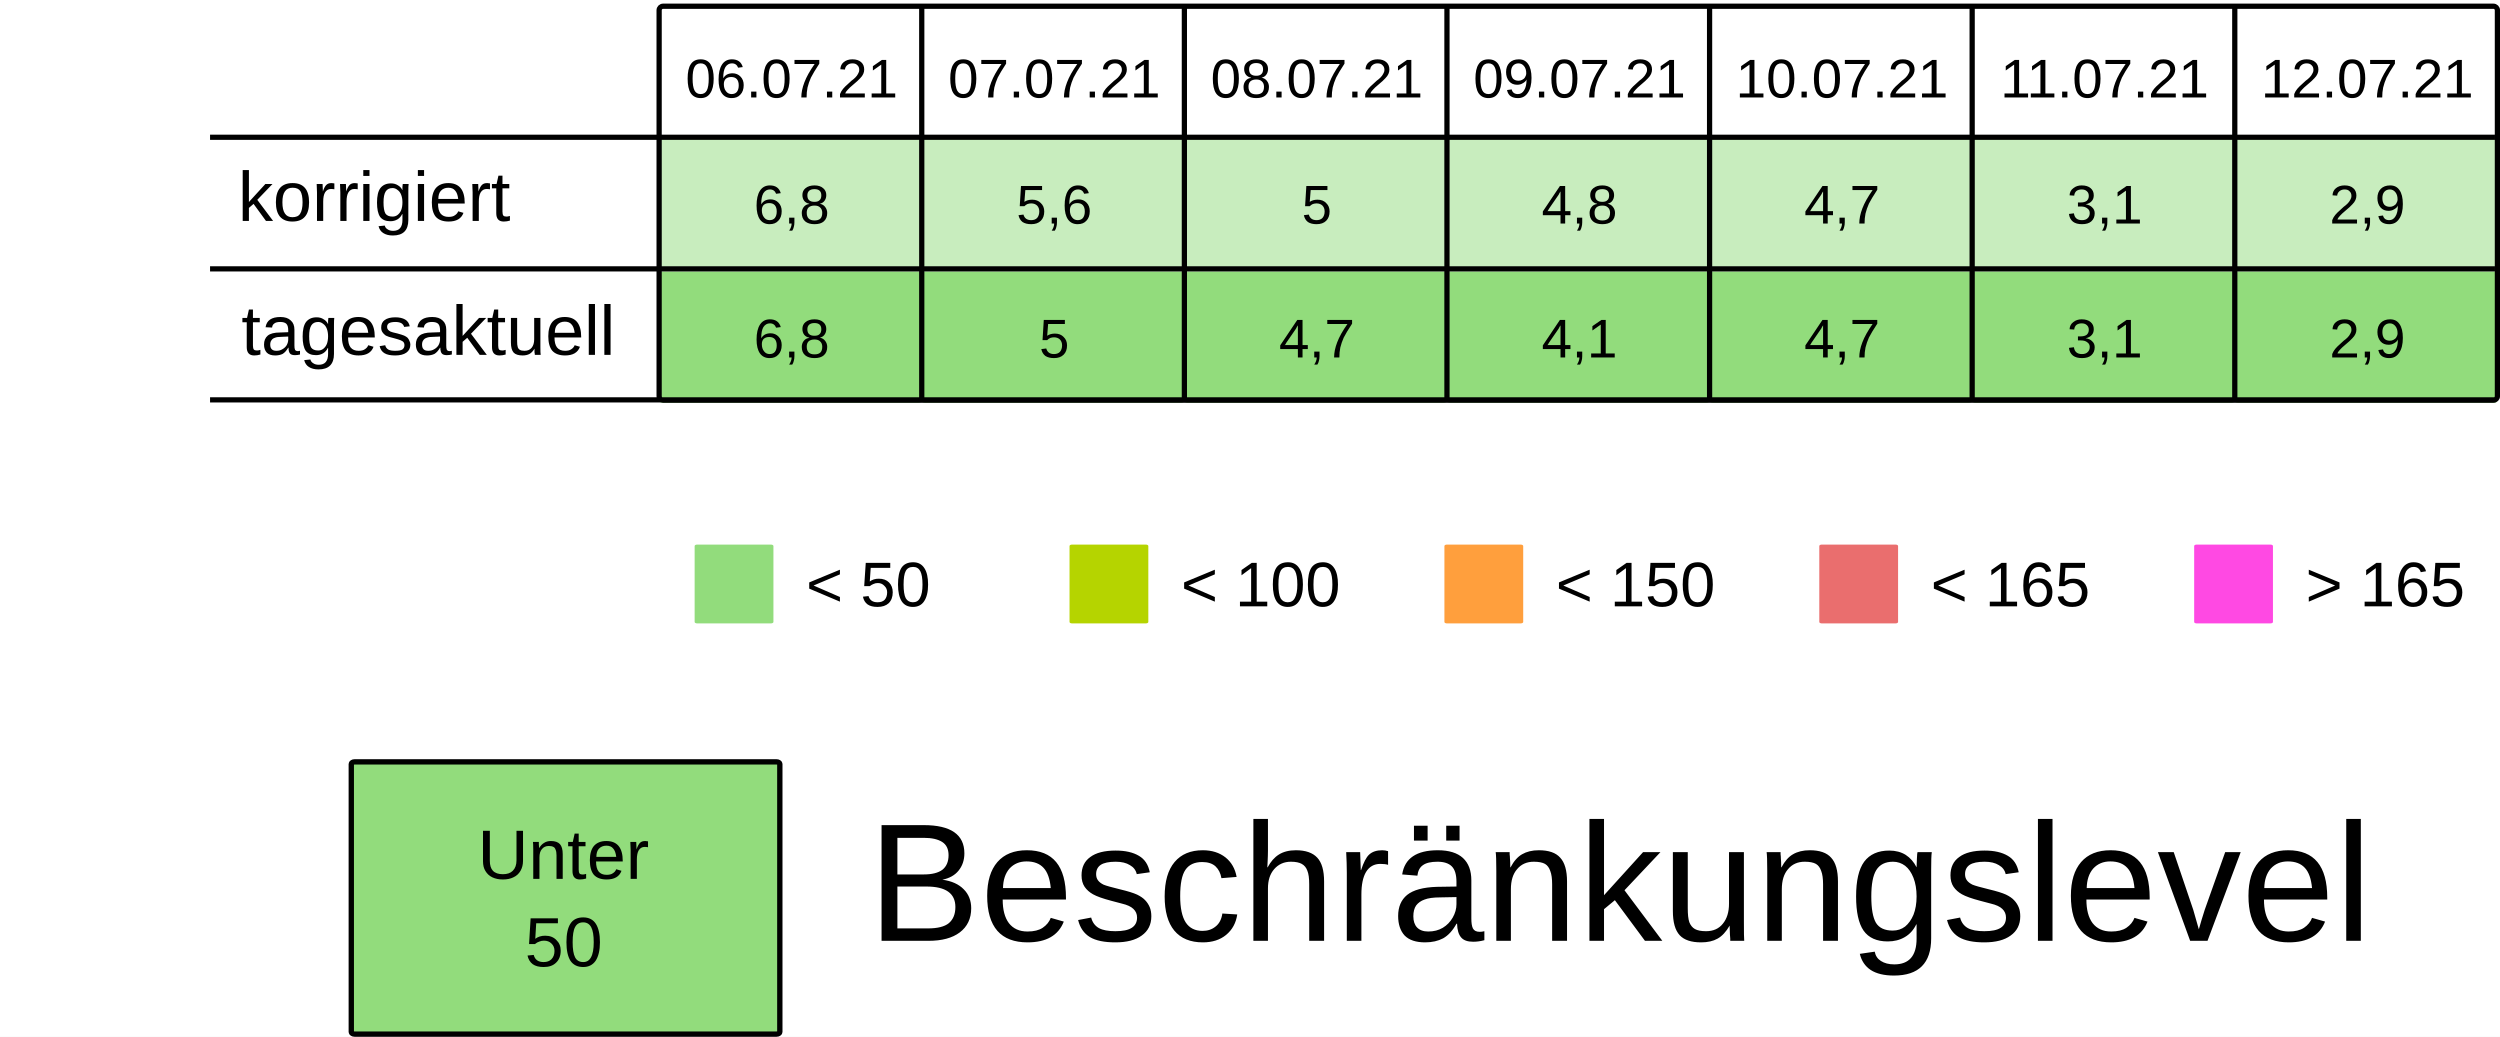
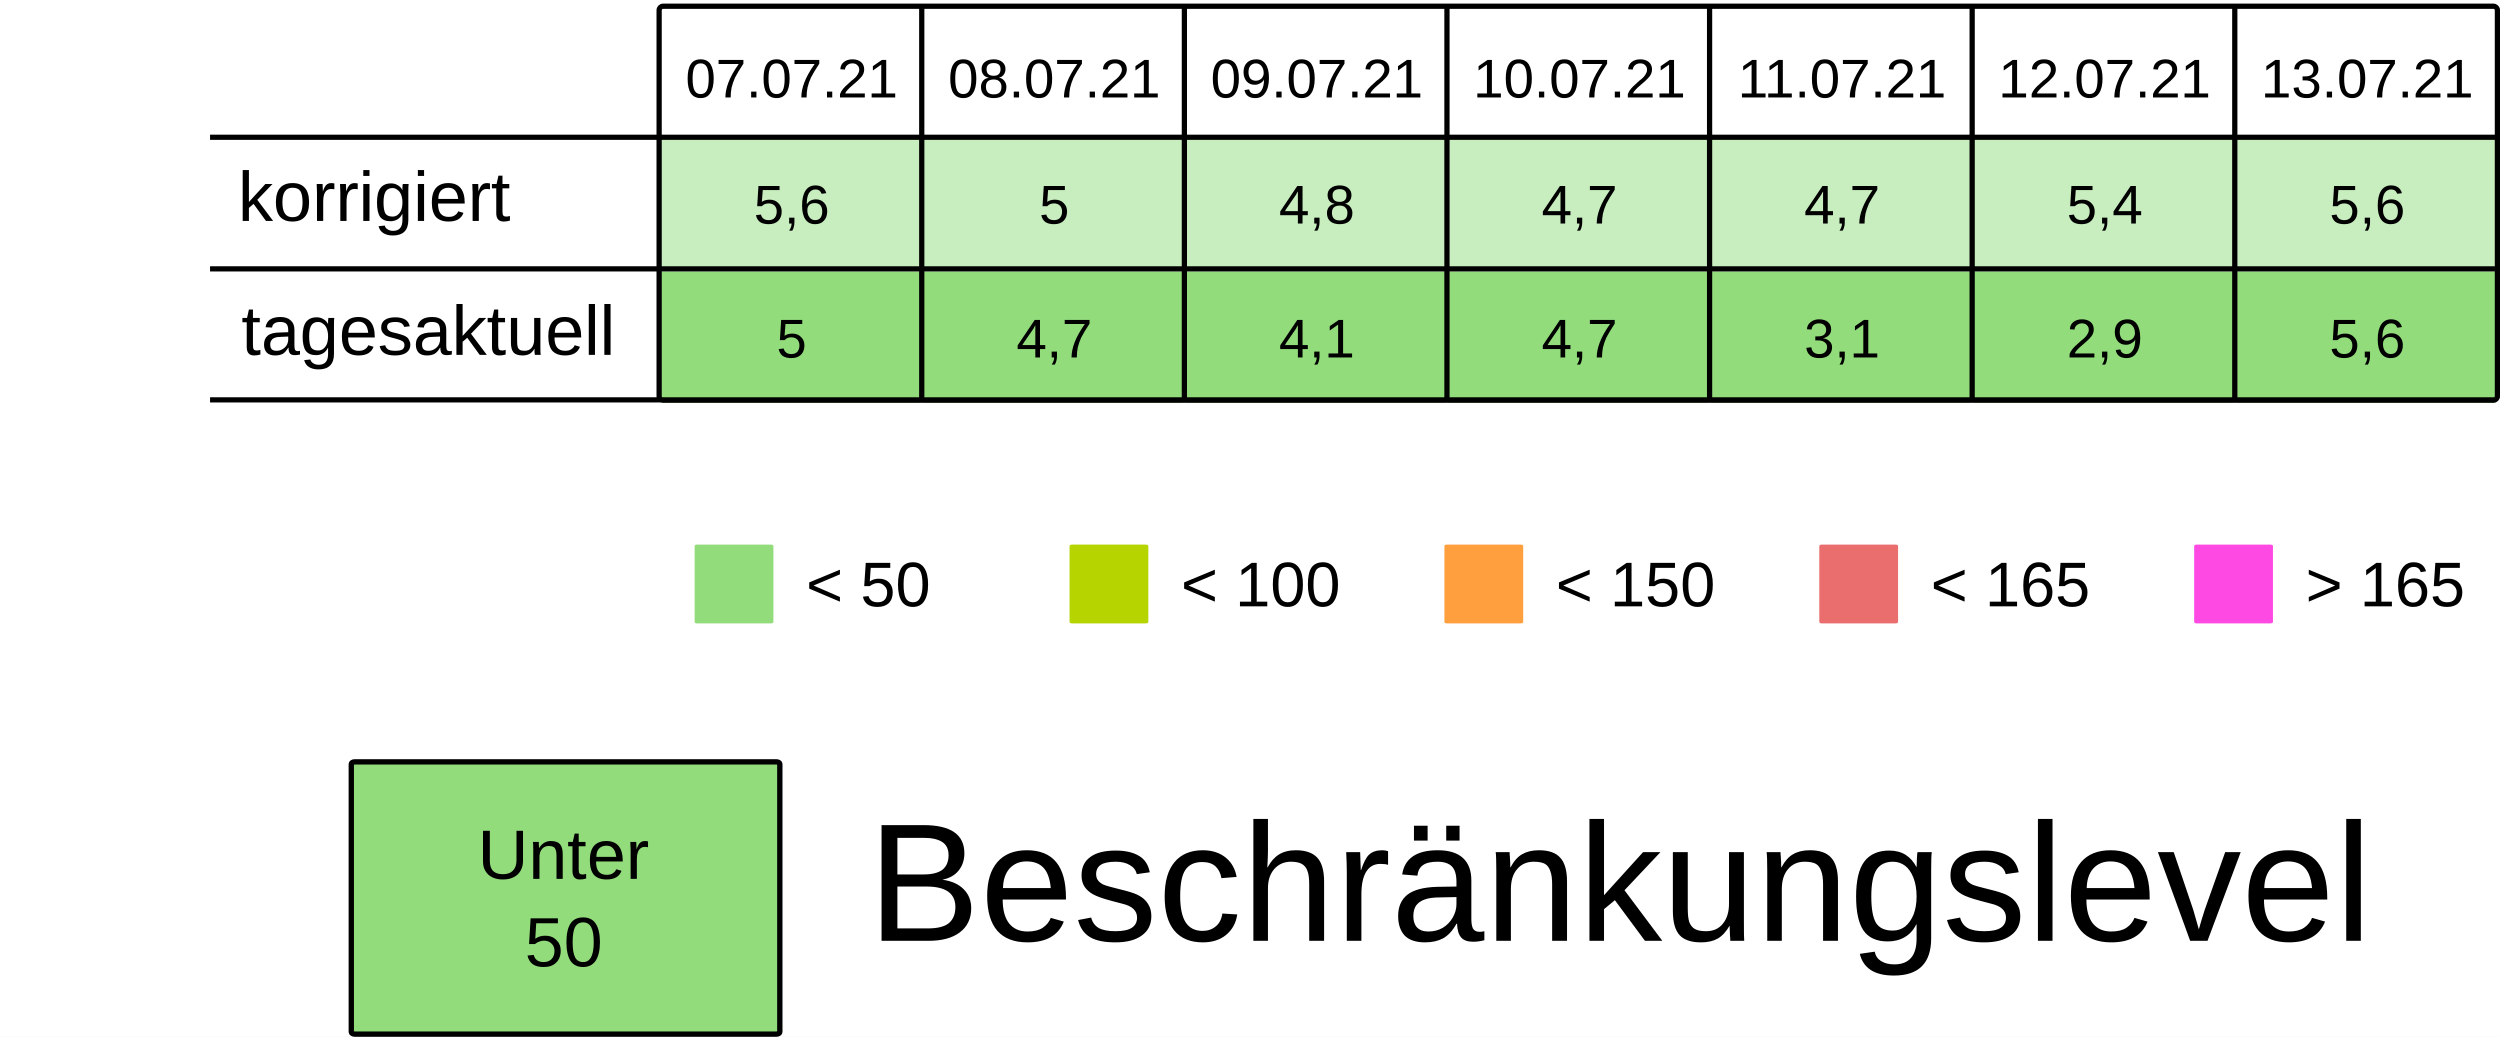
<svg xmlns="http://www.w3.org/2000/svg" viewBox="0 0 125.94 52.229" height="197.399" width="475.994">
  <rect width="100%" height="100%" x="-.001" fill="#fff" />
  <g transform="translate(-13.231 -25.355)">
    <rect ry=".106" rx=".169" y="32.284" x="46.434" height="6.615" width="13.229" fill="#92dc7c7F" />
    <rect ry=".106" rx=".169" y="32.284" x="59.664" height="6.615" width="13.229" fill="#92dc7c7F" />
    <rect ry=".106" rx=".169" y="32.284" x="72.893" height="6.615" width="13.229" fill="#92dc7c7F" />
    <rect ry=".106" rx=".169" y="32.284" x="86.122" height="6.615" width="13.229" fill="#92dc7c7F" />
    <rect ry=".106" rx=".169" y="32.284" x="99.351" height="6.615" width="13.229" fill="#92dc7c7F" />
    <rect ry=".106" rx=".169" y="32.284" x="112.58" height="6.615" width="13.229" fill="#92dc7c7F" />
    <rect ry=".106" rx=".169" y="32.284" x="125.809" height="6.615" width="13.229" fill="#92dc7c7F" />
    <text y="30.266" x="53.113" style="line-height:125%;-inkscape-font-specification:Arial;text-align:center" font-weight="400" font-size="2.749" letter-spacing="0" word-spacing="0" font-family="Arial" text-anchor="middle" stroke-width=".064">
-       <tspan style="text-align:center" y="30.266" x="53.113">06.07.21</tspan>
+       <tspan style="text-align:center" y="30.266" x="53.113">07.07.21</tspan>
    </text>
    <text y="30.266" x="66.342" style="line-height:125%;-inkscape-font-specification:Arial;text-align:center" font-weight="400" font-size="2.749" letter-spacing="0" word-spacing="0" font-family="Arial" text-anchor="middle" stroke-width=".064">
-       <tspan style="text-align:center" y="30.266" x="66.342">07.07.21</tspan>
+       <tspan style="text-align:center" y="30.266" x="66.342">08.07.21</tspan>
    </text>
    <text y="30.266" x="79.571" style="line-height:125%;-inkscape-font-specification:Arial;text-align:center" font-weight="400" font-size="2.749" letter-spacing="0" word-spacing="0" font-family="Arial" text-anchor="middle" stroke-width=".064">
-       <tspan style="text-align:center" y="30.266" x="79.571">08.07.21</tspan>
+       <tspan style="text-align:center" y="30.266" x="79.571">09.07.21</tspan>
    </text>
    <text y="30.266" x="92.8" style="line-height:125%;-inkscape-font-specification:Arial;text-align:center" font-weight="400" font-size="2.749" letter-spacing="0" word-spacing="0" font-family="Arial" text-anchor="middle" stroke-width=".064">
-       <tspan style="text-align:center" y="30.266" x="92.8">09.07.21</tspan>
+       <tspan style="text-align:center" y="30.266" x="92.8">10.07.21</tspan>
    </text>
    <text y="30.266" x="106.029" style="line-height:125%;-inkscape-font-specification:Arial;text-align:center" font-weight="400" font-size="2.749" letter-spacing="0" word-spacing="0" font-family="Arial" text-anchor="middle" stroke-width=".064">
-       <tspan style="text-align:center" y="30.266" x="106.029">10.07.21</tspan>
+       <tspan style="text-align:center" y="30.266" x="106.029">11.07.21</tspan>
    </text>
    <text y="30.266" x="119.258" style="line-height:125%;-inkscape-font-specification:Arial;text-align:center" font-weight="400" font-size="2.749" letter-spacing="0" word-spacing="0" font-family="Arial" text-anchor="middle" stroke-width=".064">
-       <tspan style="text-align:center" y="30.266" x="119.258">11.07.21</tspan>
+       <tspan style="text-align:center" y="30.266" x="119.258">12.07.21</tspan>
    </text>
    <text y="30.266" x="132.488" style="line-height:125%;-inkscape-font-specification:Arial;text-align:center" font-weight="400" font-size="2.749" letter-spacing="0" word-spacing="0" font-family="Arial" text-anchor="middle" stroke-width=".064">
-       <tspan style="text-align:center" y="30.266" x="132.488">12.07.21</tspan>
+       <tspan style="text-align:center" y="30.266" x="132.488">13.07.21</tspan>
    </text>
    <text y="36.616" x="53.113" style="line-height:125%;-inkscape-font-specification:Arial;text-align:center" font-weight="400" font-size="2.749" letter-spacing="0" word-spacing="0" font-family="Arial" text-anchor="middle" stroke-width=".064">
-       <tspan style="text-align:center" y="36.616" x="53.113">6,8</tspan>
+       <tspan style="text-align:center" y="36.616" x="53.113">5,6</tspan>
    </text>
    <text y="36.616" x="66.342" style="line-height:125%;-inkscape-font-specification:Arial;text-align:center" font-weight="400" font-size="2.749" letter-spacing="0" word-spacing="0" font-family="Arial" text-anchor="middle" stroke-width=".064">
-       <tspan style="text-align:center" y="36.616" x="66.342">5,6</tspan>
+       <tspan style="text-align:center" y="36.616" x="66.342">5</tspan>
    </text>
    <text y="36.616" x="79.571" style="line-height:125%;-inkscape-font-specification:Arial;text-align:center" font-weight="400" font-size="2.749" letter-spacing="0" word-spacing="0" font-family="Arial" text-anchor="middle" stroke-width=".064">
-       <tspan style="text-align:center" y="36.616" x="79.571">5</tspan>
+       <tspan style="text-align:center" y="36.616" x="79.571">4,8</tspan>
    </text>
    <text y="36.616" x="92.8" style="line-height:125%;-inkscape-font-specification:Arial;text-align:center" font-weight="400" font-size="2.749" letter-spacing="0" word-spacing="0" font-family="Arial" text-anchor="middle" stroke-width=".064">
-       <tspan style="text-align:center" y="36.616" x="92.8">4,8</tspan>
+       <tspan style="text-align:center" y="36.616" x="92.8">4,7</tspan>
    </text>
    <text y="36.616" x="106.029" style="line-height:125%;-inkscape-font-specification:Arial;text-align:center" font-weight="400" font-size="2.749" letter-spacing="0" word-spacing="0" font-family="Arial" text-anchor="middle" stroke-width=".064">
      <tspan style="text-align:center" y="36.616" x="106.029">4,7</tspan>
    </text>
    <text y="36.616" x="119.258" style="line-height:125%;-inkscape-font-specification:Arial;text-align:center" font-weight="400" font-size="2.749" letter-spacing="0" word-spacing="0" font-family="Arial" text-anchor="middle" stroke-width=".064">
-       <tspan style="text-align:center" y="36.616" x="119.258">3,1</tspan>
+       <tspan style="text-align:center" y="36.616" x="119.258">5,4</tspan>
    </text>
    <text y="36.616" x="132.488" style="line-height:125%;-inkscape-font-specification:Arial;text-align:center" font-weight="400" font-size="2.749" letter-spacing="0" word-spacing="0" font-family="Arial" text-anchor="middle" stroke-width=".064">
-       <tspan style="text-align:center" y="36.616" x="132.488">2,9</tspan>
+       <tspan style="text-align:center" y="36.616" x="132.488">5,6</tspan>
    </text>
    <rect ry=".071" rx=".12" y="52.79" x="48.224" height="3.969" width="3.969" fill="#92dc7c" />
    <text y="55.896" x="53.84" style="line-height:125%;-inkscape-font-specification:Arial" font-weight="400" font-size="3.175" letter-spacing="0" word-spacing="0" font-family="Arial" stroke-width=".265">
      <tspan y="55.896" x="53.84">&lt; 50</tspan>
    </text>
    <rect ry=".071" rx=".12" y="52.79" x="67.11" height="3.969" width="3.969" fill="#B5D400" />
    <text y="55.896" x="72.726" style="line-height:125%;-inkscape-font-specification:Arial" font-weight="400" font-size="3.175" letter-spacing="0" word-spacing="0" font-family="Arial" stroke-width=".265">
      <tspan y="55.896" x="72.726">&lt; 100</tspan>
    </text>
    <rect ry=".071" rx=".12" y="52.79" x="104.88" height="3.969" width="3.969" fill="#ea6e6e" />
    <text y="55.896" x="110.496" style="line-height:125%;-inkscape-font-specification:Arial" font-weight="400" font-size="3.175" letter-spacing="0" word-spacing="0" font-family="Arial" stroke-width=".265">
      <tspan y="55.896" x="110.496">&lt; 165</tspan>
    </text>
    <rect ry=".071" rx=".12" y="52.79" x="123.765" height="3.969" width="3.969" fill="#FF49E3" />
    <text y="55.896" x="129.381" style="line-height:125%;-inkscape-font-specification:Arial" font-weight="400" font-size="3.175" letter-spacing="0" word-spacing="0" font-family="Arial" stroke-width=".265">
      <tspan y="55.896" x="129.381">&gt; 165</tspan>
    </text>
    <rect ry=".071" rx=".12" y="52.79" x="85.995" height="3.969" width="3.969" fill="#ff9f3d" />
    <text y="55.896" x="91.61" style="line-height:125%;-inkscape-font-specification:Arial" font-weight="400" font-size="3.175" letter-spacing="0" word-spacing="0" font-family="Arial" stroke-width=".265">
      <tspan y="55.896" x="91.61">&lt; 150</tspan>
    </text>
    <rect ry=".106" rx=".169" y="39.031" x="46.435" height="6.615" width="13.229" fill="#92dc7c" />
    <rect ry=".106" rx=".169" y="39.031" x="59.665" height="6.615" width="13.229" fill="#92dc7c" />
    <rect ry=".106" rx=".169" y="39.031" x="72.894" height="6.615" width="13.229" fill="#92dc7c" />
    <rect ry=".106" rx=".169" y="39.031" x="86.123" height="6.615" width="13.229" fill="#92dc7c" />
    <rect ry=".106" rx=".169" y="39.031" x="99.352" height="6.615" width="13.229" fill="#92dc7c" />
    <rect ry=".106" rx=".169" y="39.031" x="112.581" height="6.615" width="13.229" fill="#92dc7c" />
    <rect ry=".106" rx=".169" y="39.031" x="125.81" height="6.615" width="13.229" fill="#92dc7c" />
    <text y="43.363" x="53.114" style="line-height:125%;-inkscape-font-specification:Arial;text-align:center" font-weight="400" font-size="2.749" letter-spacing="0" word-spacing="0" font-family="Arial" text-anchor="middle" stroke-width=".064">
-       <tspan style="text-align:center" y="43.363" x="53.114">6,8</tspan>
+       <tspan style="text-align:center" y="43.363" x="53.114">5</tspan>
    </text>
    <text y="43.363" x="66.343" style="line-height:125%;-inkscape-font-specification:Arial;text-align:center" font-weight="400" font-size="2.749" letter-spacing="0" word-spacing="0" font-family="Arial" text-anchor="middle" stroke-width=".064">
-       <tspan style="text-align:center" y="43.363" x="66.343">5</tspan>
+       <tspan style="text-align:center" y="43.363" x="66.343">4,7</tspan>
    </text>
    <text y="43.363" x="79.572" style="line-height:125%;-inkscape-font-specification:Arial;text-align:center" font-weight="400" font-size="2.749" letter-spacing="0" word-spacing="0" font-family="Arial" text-anchor="middle" stroke-width=".064">
-       <tspan style="text-align:center" y="43.363" x="79.572">4,7</tspan>
+       <tspan style="text-align:center" y="43.363" x="79.572">4,1</tspan>
    </text>
    <text y="43.363" x="92.801" style="line-height:125%;-inkscape-font-specification:Arial;text-align:center" font-weight="400" font-size="2.749" letter-spacing="0" word-spacing="0" font-family="Arial" text-anchor="middle" stroke-width=".064">
-       <tspan style="text-align:center" y="43.363" x="92.801">4,1</tspan>
+       <tspan style="text-align:center" y="43.363" x="92.801">4,7</tspan>
    </text>
    <text y="43.363" x="106.03" style="line-height:125%;-inkscape-font-specification:Arial;text-align:center" font-weight="400" font-size="2.749" letter-spacing="0" word-spacing="0" font-family="Arial" text-anchor="middle" stroke-width=".064">
-       <tspan style="text-align:center" y="43.363" x="106.03">4,7</tspan>
+       <tspan style="text-align:center" y="43.363" x="106.03">3,1</tspan>
    </text>
    <text y="43.363" x="119.259" style="line-height:125%;-inkscape-font-specification:Arial;text-align:center" font-weight="400" font-size="2.749" letter-spacing="0" word-spacing="0" font-family="Arial" text-anchor="middle" stroke-width=".064">
-       <tspan style="text-align:center" y="43.363" x="119.259">3,1</tspan>
+       <tspan style="text-align:center" y="43.363" x="119.259">2,9</tspan>
    </text>
    <text y="43.363" x="132.489" style="line-height:125%;-inkscape-font-specification:Arial;text-align:center" font-weight="400" font-size="2.749" letter-spacing="0" word-spacing="0" font-family="Arial" text-anchor="middle" stroke-width=".064">
-       <tspan style="text-align:center" y="43.363" x="132.489">2,9</tspan>
+       <tspan style="text-align:center" y="43.363" x="132.489">5,6</tspan>
    </text>
    <text style="line-height:125%;-inkscape-font-specification:Arial" x="25.224" y="36.483" font-weight="400" font-size="3.528" font-family="Arial" letter-spacing="0" word-spacing="0" stroke-width=".265">
      <tspan x="25.224" y="36.483">korrigiert</tspan>
    </text>
    <text style="line-height:125%;-inkscape-font-specification:Arial" x="25.396" y="43.23" font-weight="400" font-size="3.528" font-family="Arial" letter-spacing="0" word-spacing="0" stroke-width=".265">
      <tspan x="25.396" y="43.23">tagesaktuell</tspan>
    </text>
    <path d="M59.665 25.802v19.844zm13.23 0v19.844zm13.228 0v19.844zm13.23 0v19.844zm13.228 0v19.844zm13.23 0v19.844zM23.812 32.27h115.096zm0 6.629h115.096zm0 6.6h115.096zm22.823-19.83h92.206c.11 0 .2.09.2.2v19.445a.2.2 0 01-.2.2H46.635a.2.2 0 01-.2-.2V25.869c0-.11.089-.2.2-.2z" fill="none" stroke="#000" stroke-width=".264" />
    <rect ry=".108" rx=".169" y="63.735" x="30.927" height="13.715" width="21.588" fill="#92dc7c" stroke-miterlimit="0" stroke="#000" stroke-width=".269" />
    <text y="69.629" x="41.626" style="line-height:125%;-inkscape-font-specification:Arial;text-align:center" font-weight="400" font-size="3.528" letter-spacing="0" word-spacing="0" font-family="Arial" text-anchor="middle" stroke-width=".265">
      <tspan style="text-align:center" y="69.629" x="42.1">Unter</tspan>
      <tspan style="text-align:center" y="74.038" x="41.626">50</tspan>
    </text>
    <text style="line-height:125%;-inkscape-font-specification:Arial" x="56.955" y="72.75" font-weight="400" font-size="8.467" font-family="Arial" letter-spacing="0" word-spacing="0" stroke-width=".265">
      <tspan x="56.955" y="72.75">Beschränkungslevel</tspan>
    </text>
  </g>
</svg>
